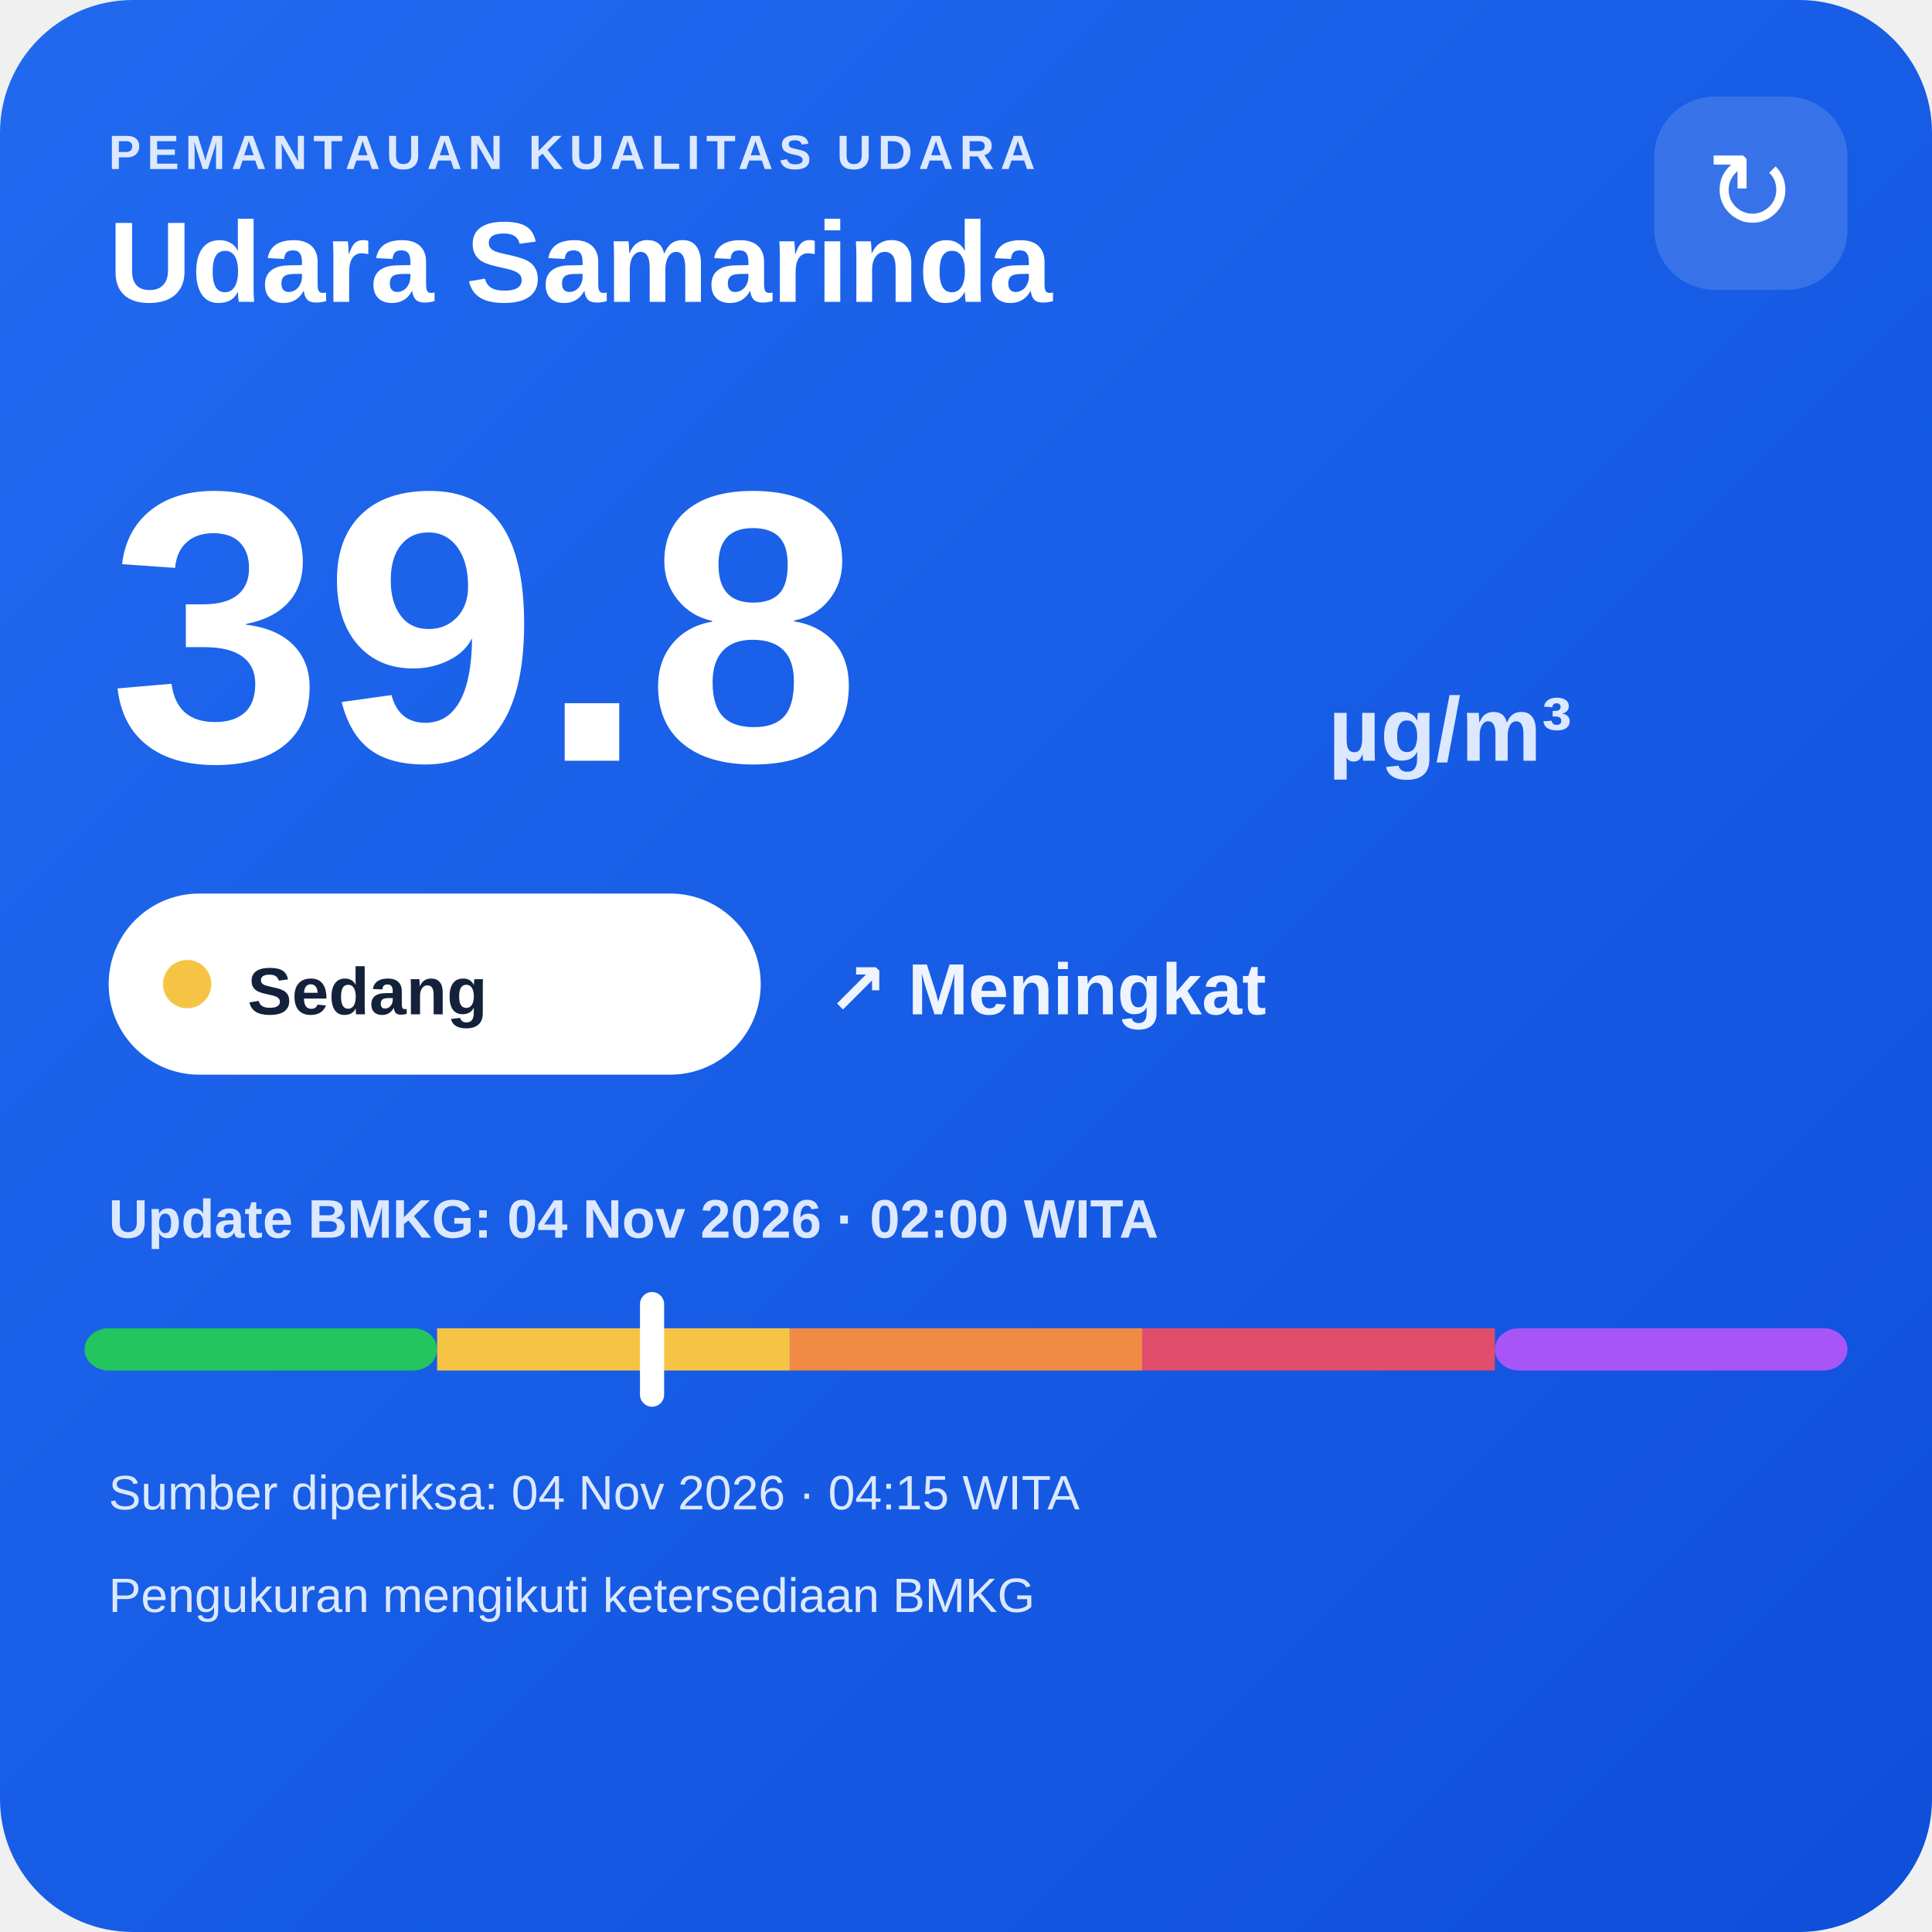
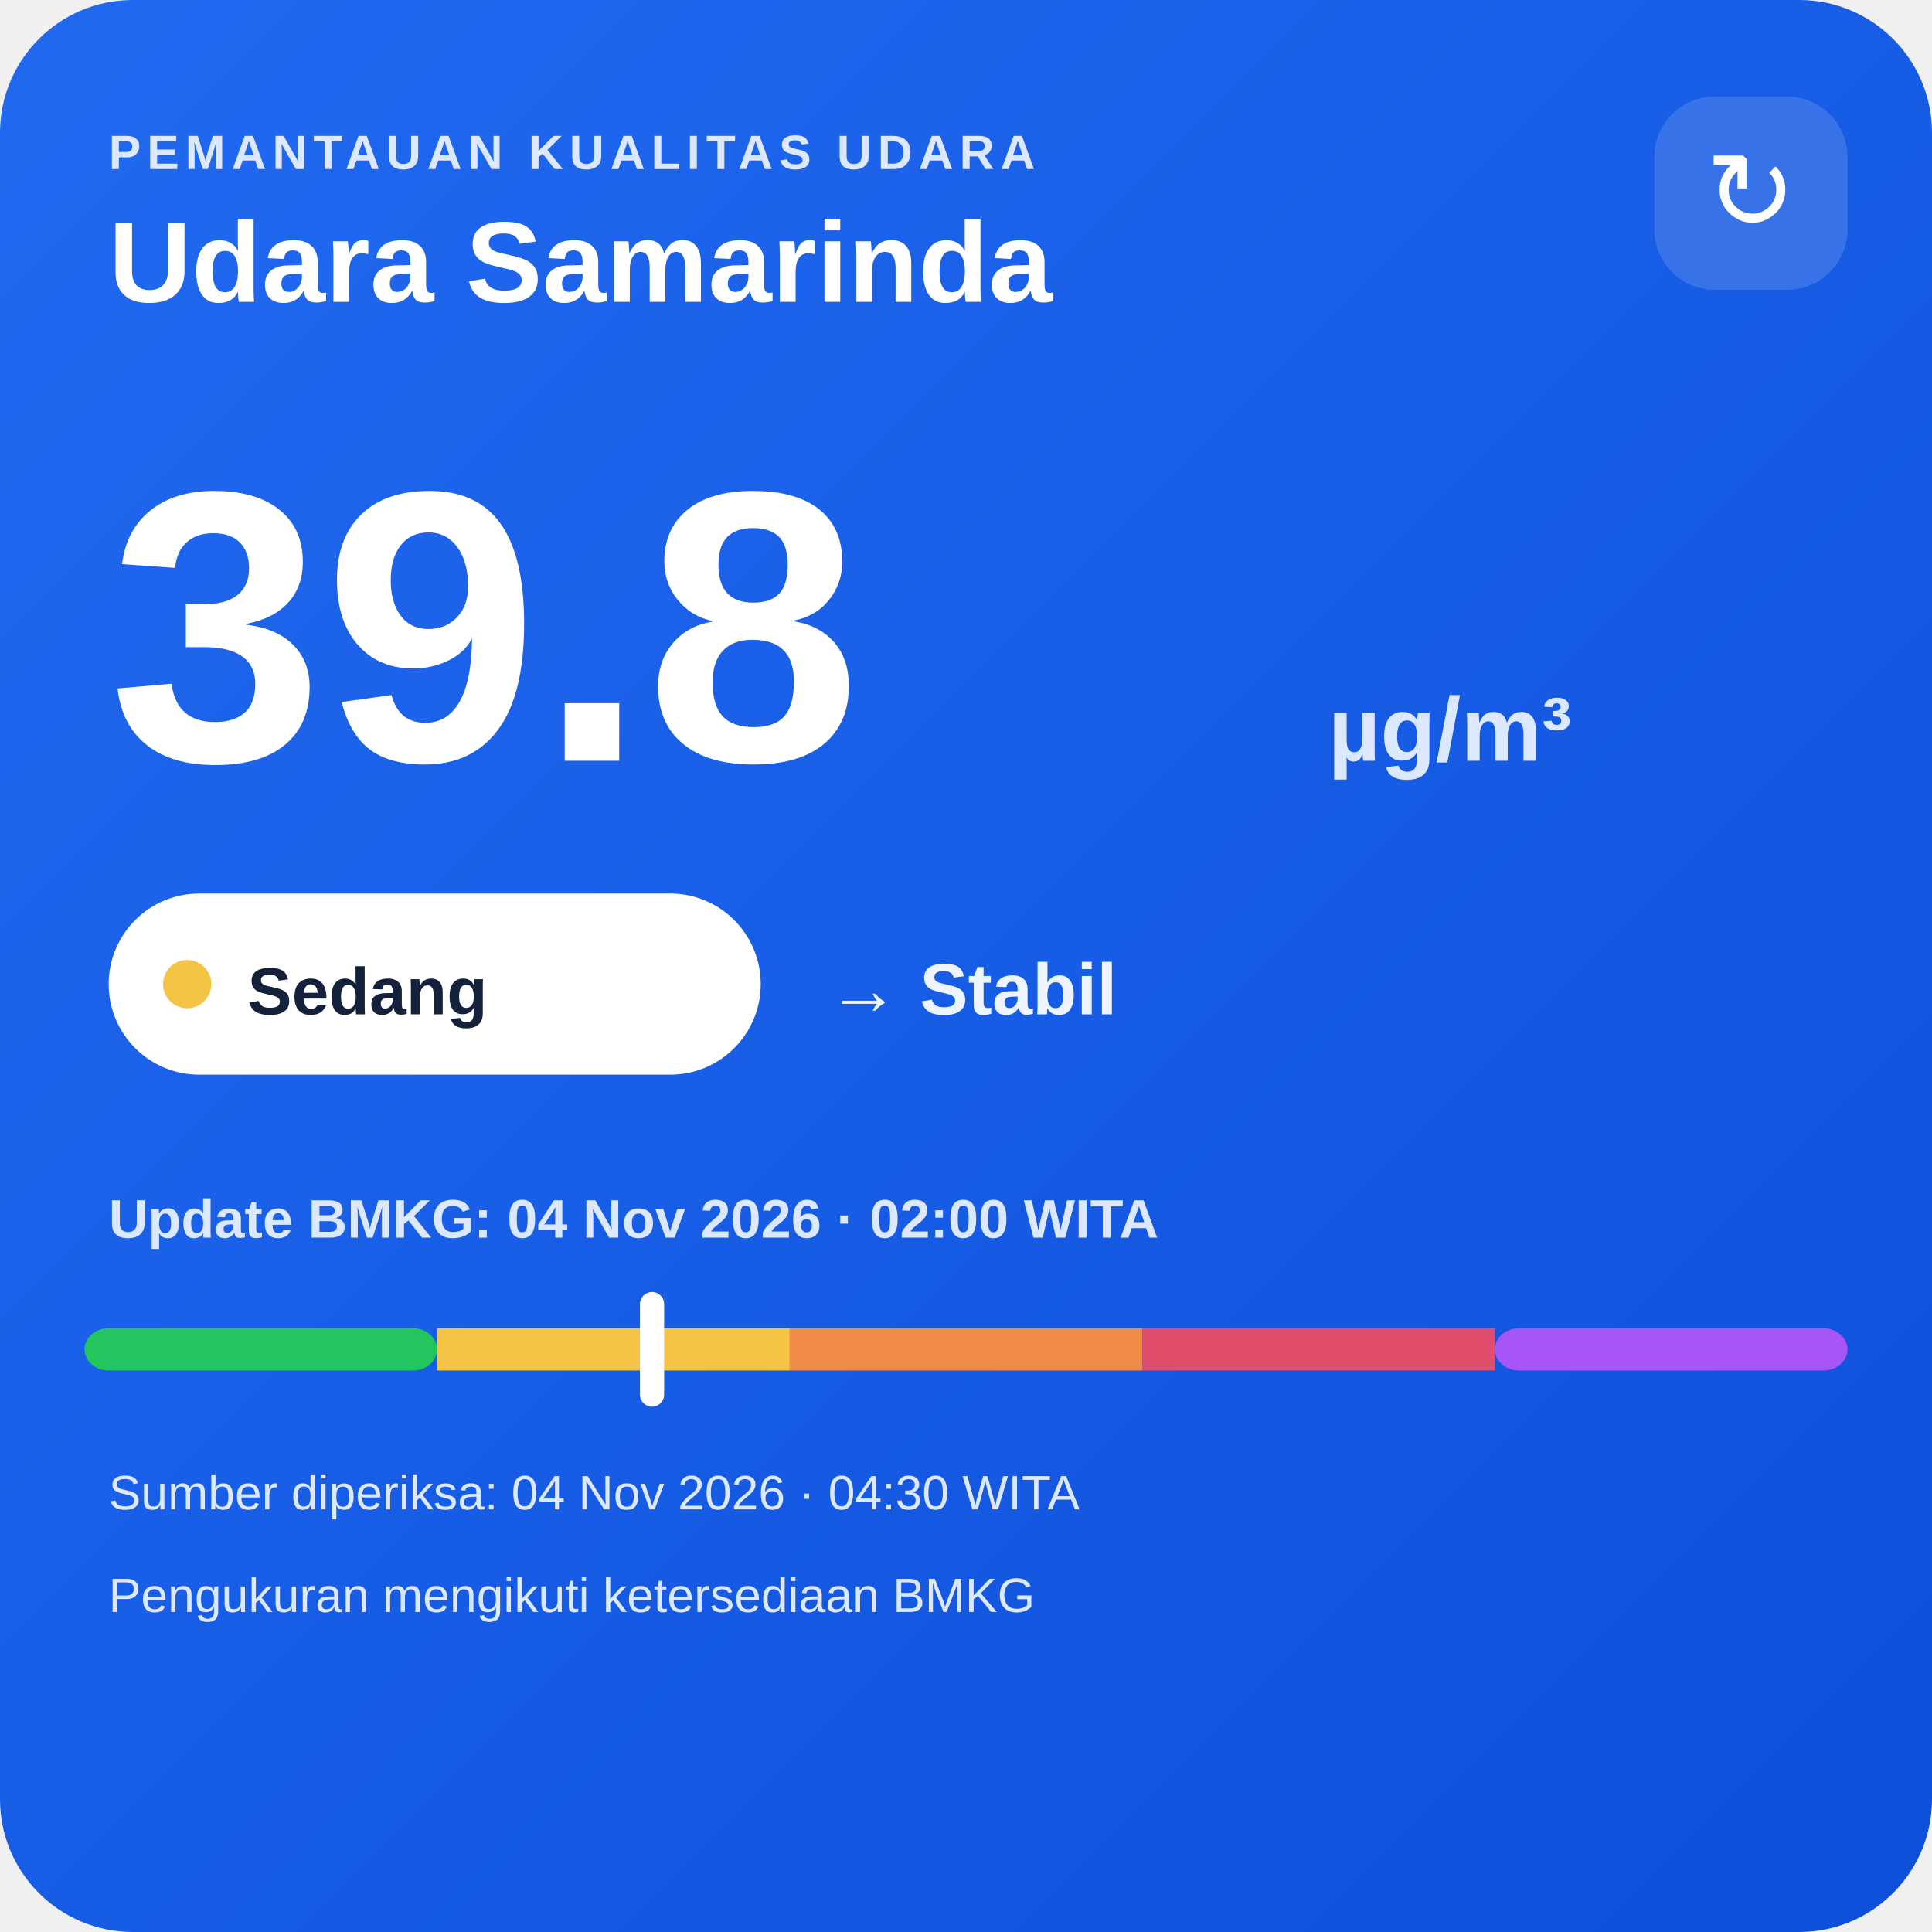
<svg xmlns="http://www.w3.org/2000/svg" width="320" height="320" viewBox="0 0 320 320">
  <defs>
    <linearGradient id="bg" x1="0" y1="0" x2="1" y2="1">
      <stop offset="0" stop-color="#216af0" />
      <stop offset="1" stop-color="#0e4fda" />
    </linearGradient>
  </defs>
  <rect width="320" height="320" rx="22" fill="url(#bg)" />
  <text x="18" y="28" fill="#dce8ff" font-family="Arial,sans-serif" font-size="8" font-weight="700" letter-spacing="1">PEMANTAUAN KUALITAS UDARA</text>
  <text x="18" y="50" fill="#ffffff" font-family="Arial,sans-serif" font-size="19" font-weight="700">Udara Samarinda</text>
  <rect x="274" y="16" width="32" height="32" rx="10" fill="#ffffff" fill-opacity=".14" />
  <text x="290" y="38" text-anchor="middle" fill="#ffffff" font-family="Arial,sans-serif" font-size="18">↻</text>
  <text x="18" y="126" fill="#ffffff" font-family="Arial,sans-serif" font-size="64" font-weight="800">39.8</text>
  <text x="220" y="126" fill="#dce8ff" font-family="Arial,sans-serif" font-size="15" font-weight="700">µg/m³</text>
  <rect x="18" y="148" width="108" height="30" rx="15" fill="#ffffff" />
  <circle cx="31" cy="163" r="4" fill="#f6c445" />
  <text x="41" y="168" fill="#13213a" font-family="Arial,sans-serif" font-size="11" font-weight="700">Sedang</text>
-   <text x="137" y="168" fill="#eef4ff" font-family="Arial,sans-serif" font-size="12" font-weight="700">↗ Meningkat</text>
+   <text x="137" y="168" fill="#eef4ff" font-family="Arial,sans-serif" font-size="12" font-weight="700">→ Stabil</text>
  <text x="18" y="205" fill="#dce8ff" font-family="Arial,sans-serif" font-size="9" font-weight="700">Update BMKG: 04 Nov 2026 · 02:00 WITA</text>
  <rect x="14" y="220" width="58.4" height="7" rx="4" fill="#22c55e" />
  <rect x="72.4" y="220" width="58.4" height="7" fill="#f6c445" />
  <rect x="130.8" y="220" width="58.4" height="7" fill="#f08a45" />
  <rect x="189.2" y="220" width="58.4" height="7" fill="#e24d6b" />
  <rect x="247.6" y="220" width="58.4" height="7" rx="4" fill="#a855f7" />
  <rect x="106.0" y="214" width="4" height="19" rx="2" fill="#ffffff" />
-   <text x="18" y="250" fill="#dce8ff" font-family="Arial,sans-serif" font-size="8">Sumber diperiksa: 04 Nov 2026 · 04:15 WITA</text>
+   <text x="18" y="250" fill="#dce8ff" font-family="Arial,sans-serif" font-size="8">Sumber diperiksa: 04 Nov 2026 · 04:30 WITA</text>
  <text x="18" y="267" fill="#dce8ff" font-family="Arial,sans-serif" font-size="8">Pengukuran mengikuti ketersediaan BMKG</text>
</svg>
